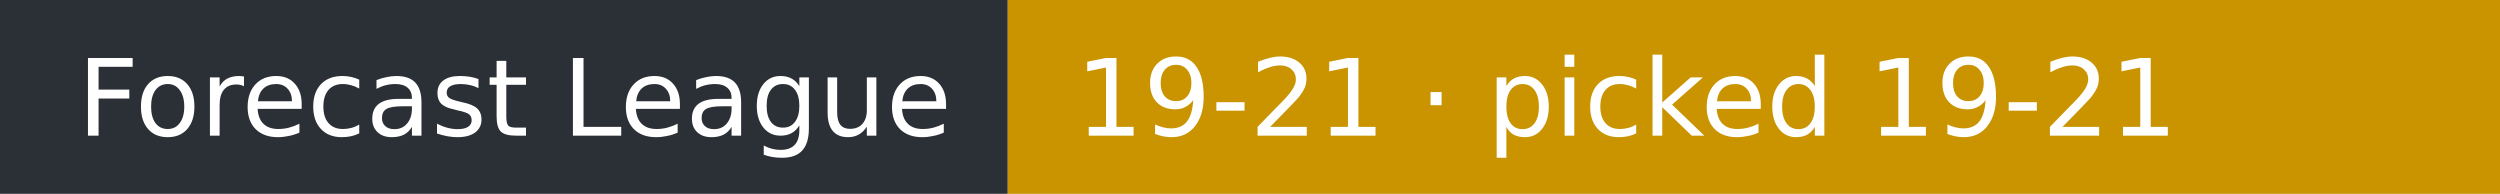
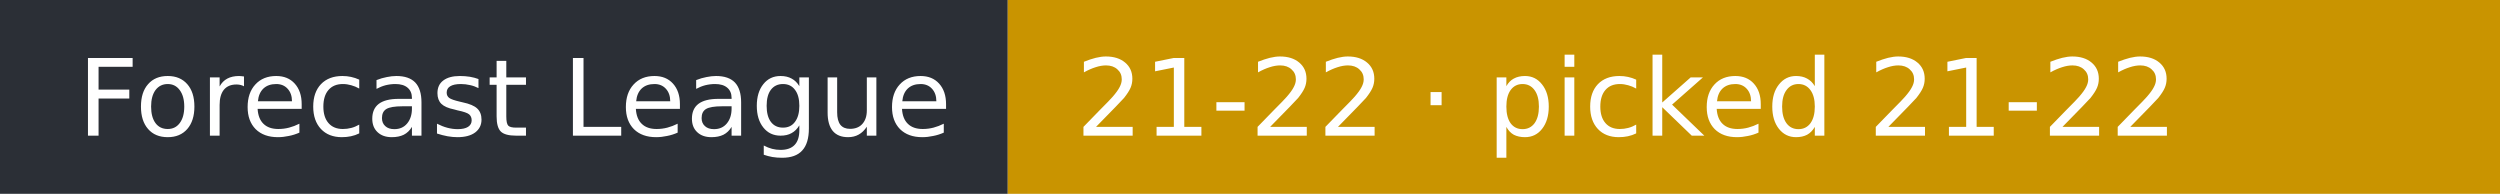
- <svg xmlns="http://www.w3.org/2000/svg" width="258" height="20" role="img" aria-label="Forecast League: 19-21 · picked 19-21">
+ <svg xmlns="http://www.w3.org/2000/svg" width="258" height="20" role="img" aria-label="Forecast League: 21-22 · picked 21-22">
  <rect width="104" height="20" fill="#2b2f36" />
  <rect x="104" width="154" height="20" fill="#c99400" />
  <g fill="#fff" font-family="Verdana,DejaVu Sans,sans-serif" font-size="11">
    <text x="8" y="14">Forecast League</text>
-     <text x="111" y="14">19-21 · picked 19-21</text>
+     <text x="111" y="14">21-22 · picked 21-22</text>
  </g>
</svg>
